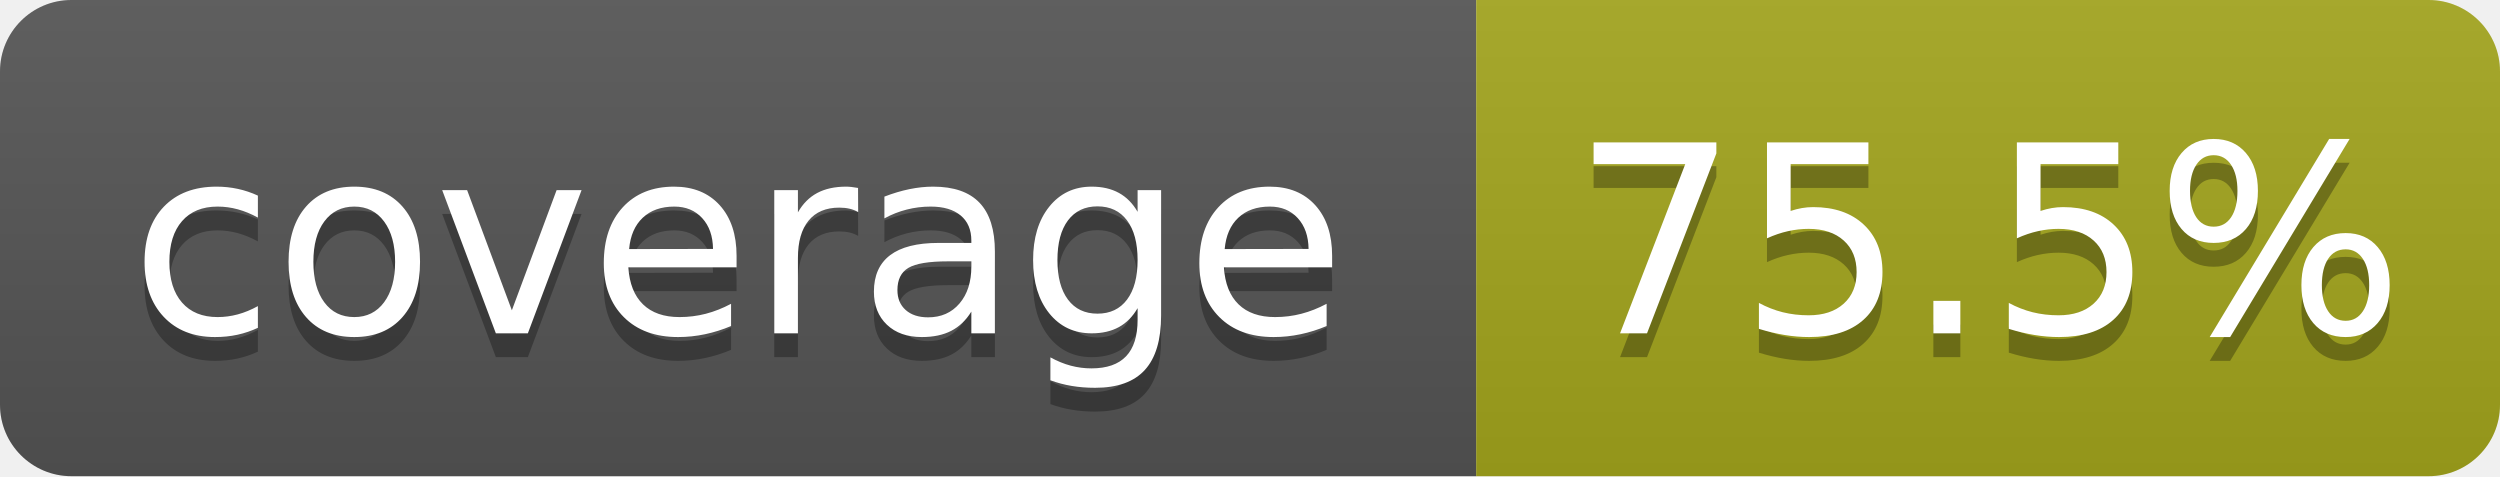
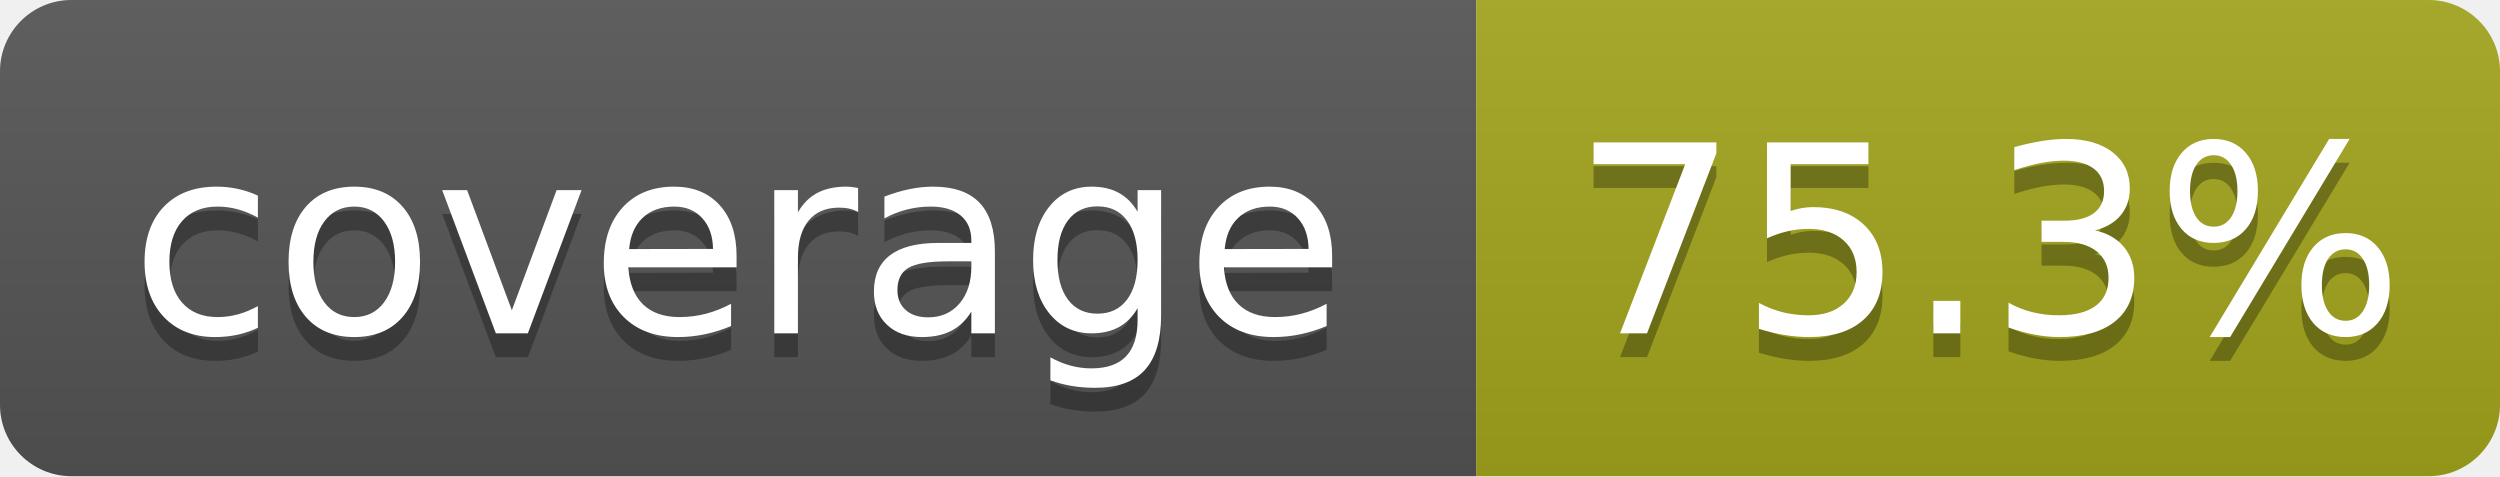
- <svg xmlns="http://www.w3.org/2000/svg" width="105" height="20" role="img" aria-label="coverage: 75.5%">
+ <svg xmlns="http://www.w3.org/2000/svg" width="105" height="20" role="img" aria-label="coverage: 75.3%">
  <linearGradient id="s" x2="0" y2="100%">
    <stop offset="0" stop-color="#bbb" stop-opacity=".1" />
    <stop offset="1" stop-opacity=".1" />
  </linearGradient>
  <clipPath id="r">
    <rect width="105" height="20" rx="3" fill="#fff" />
  </clipPath>
  <g clip-path="url(#r)">
    <rect width="62" height="20" fill="#555" />
    <rect x="62" width="43" height="20" fill="#a4a61d" />
    <rect width="105" height="20" fill="url(#s)" />
  </g>
  <g fill="#fff" text-anchor="middle" font-family="Verdana,Geneva,DejaVu Sans,sans-serif" text-rendering="geometricPrecision" font-size="110">
    <text aria-hidden="true" x="310" y="150" fill="#010101" fill-opacity=".3" transform="scale(.1)" textLength="520">coverage</text>
    <text x="310" y="140" transform="scale(.1)" textLength="520">coverage</text>
-     <text aria-hidden="true" x="835" y="150" fill="#010101" fill-opacity=".3" transform="scale(.1)" textLength="330">75.5%</text>
-     <text x="835" y="140" transform="scale(.1)" textLength="330">75.5%</text>
+     <text aria-hidden="true" x="835" y="150" fill="#010101" fill-opacity=".3" transform="scale(.1)" textLength="330">75.3%</text>
+     <text x="835" y="140" transform="scale(.1)" textLength="330">75.3%</text>
  </g>
</svg>
